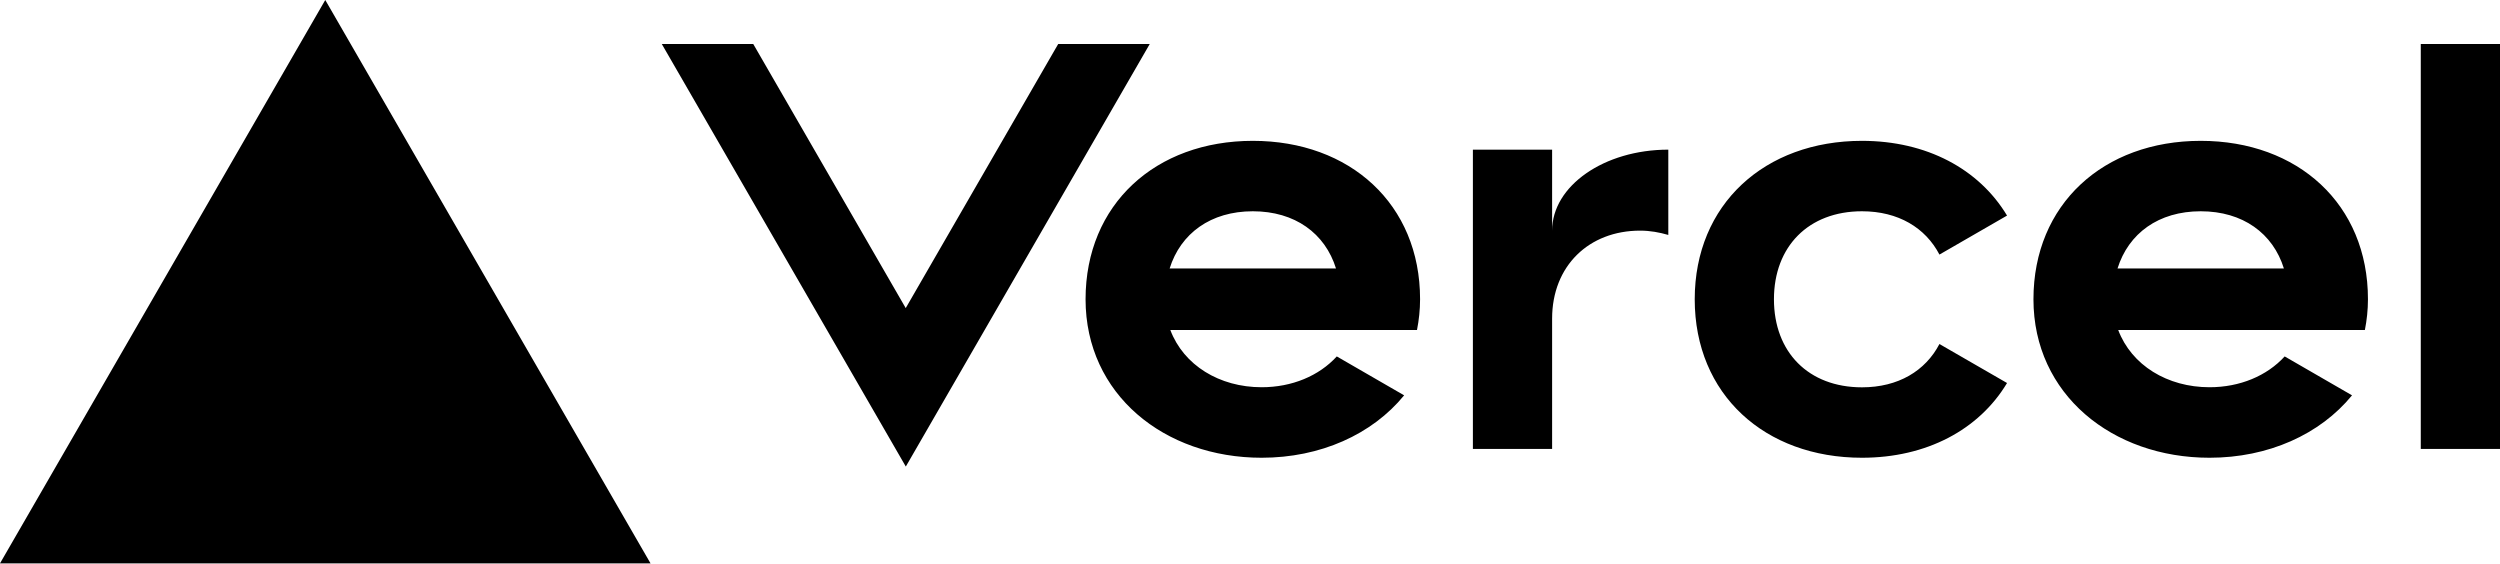
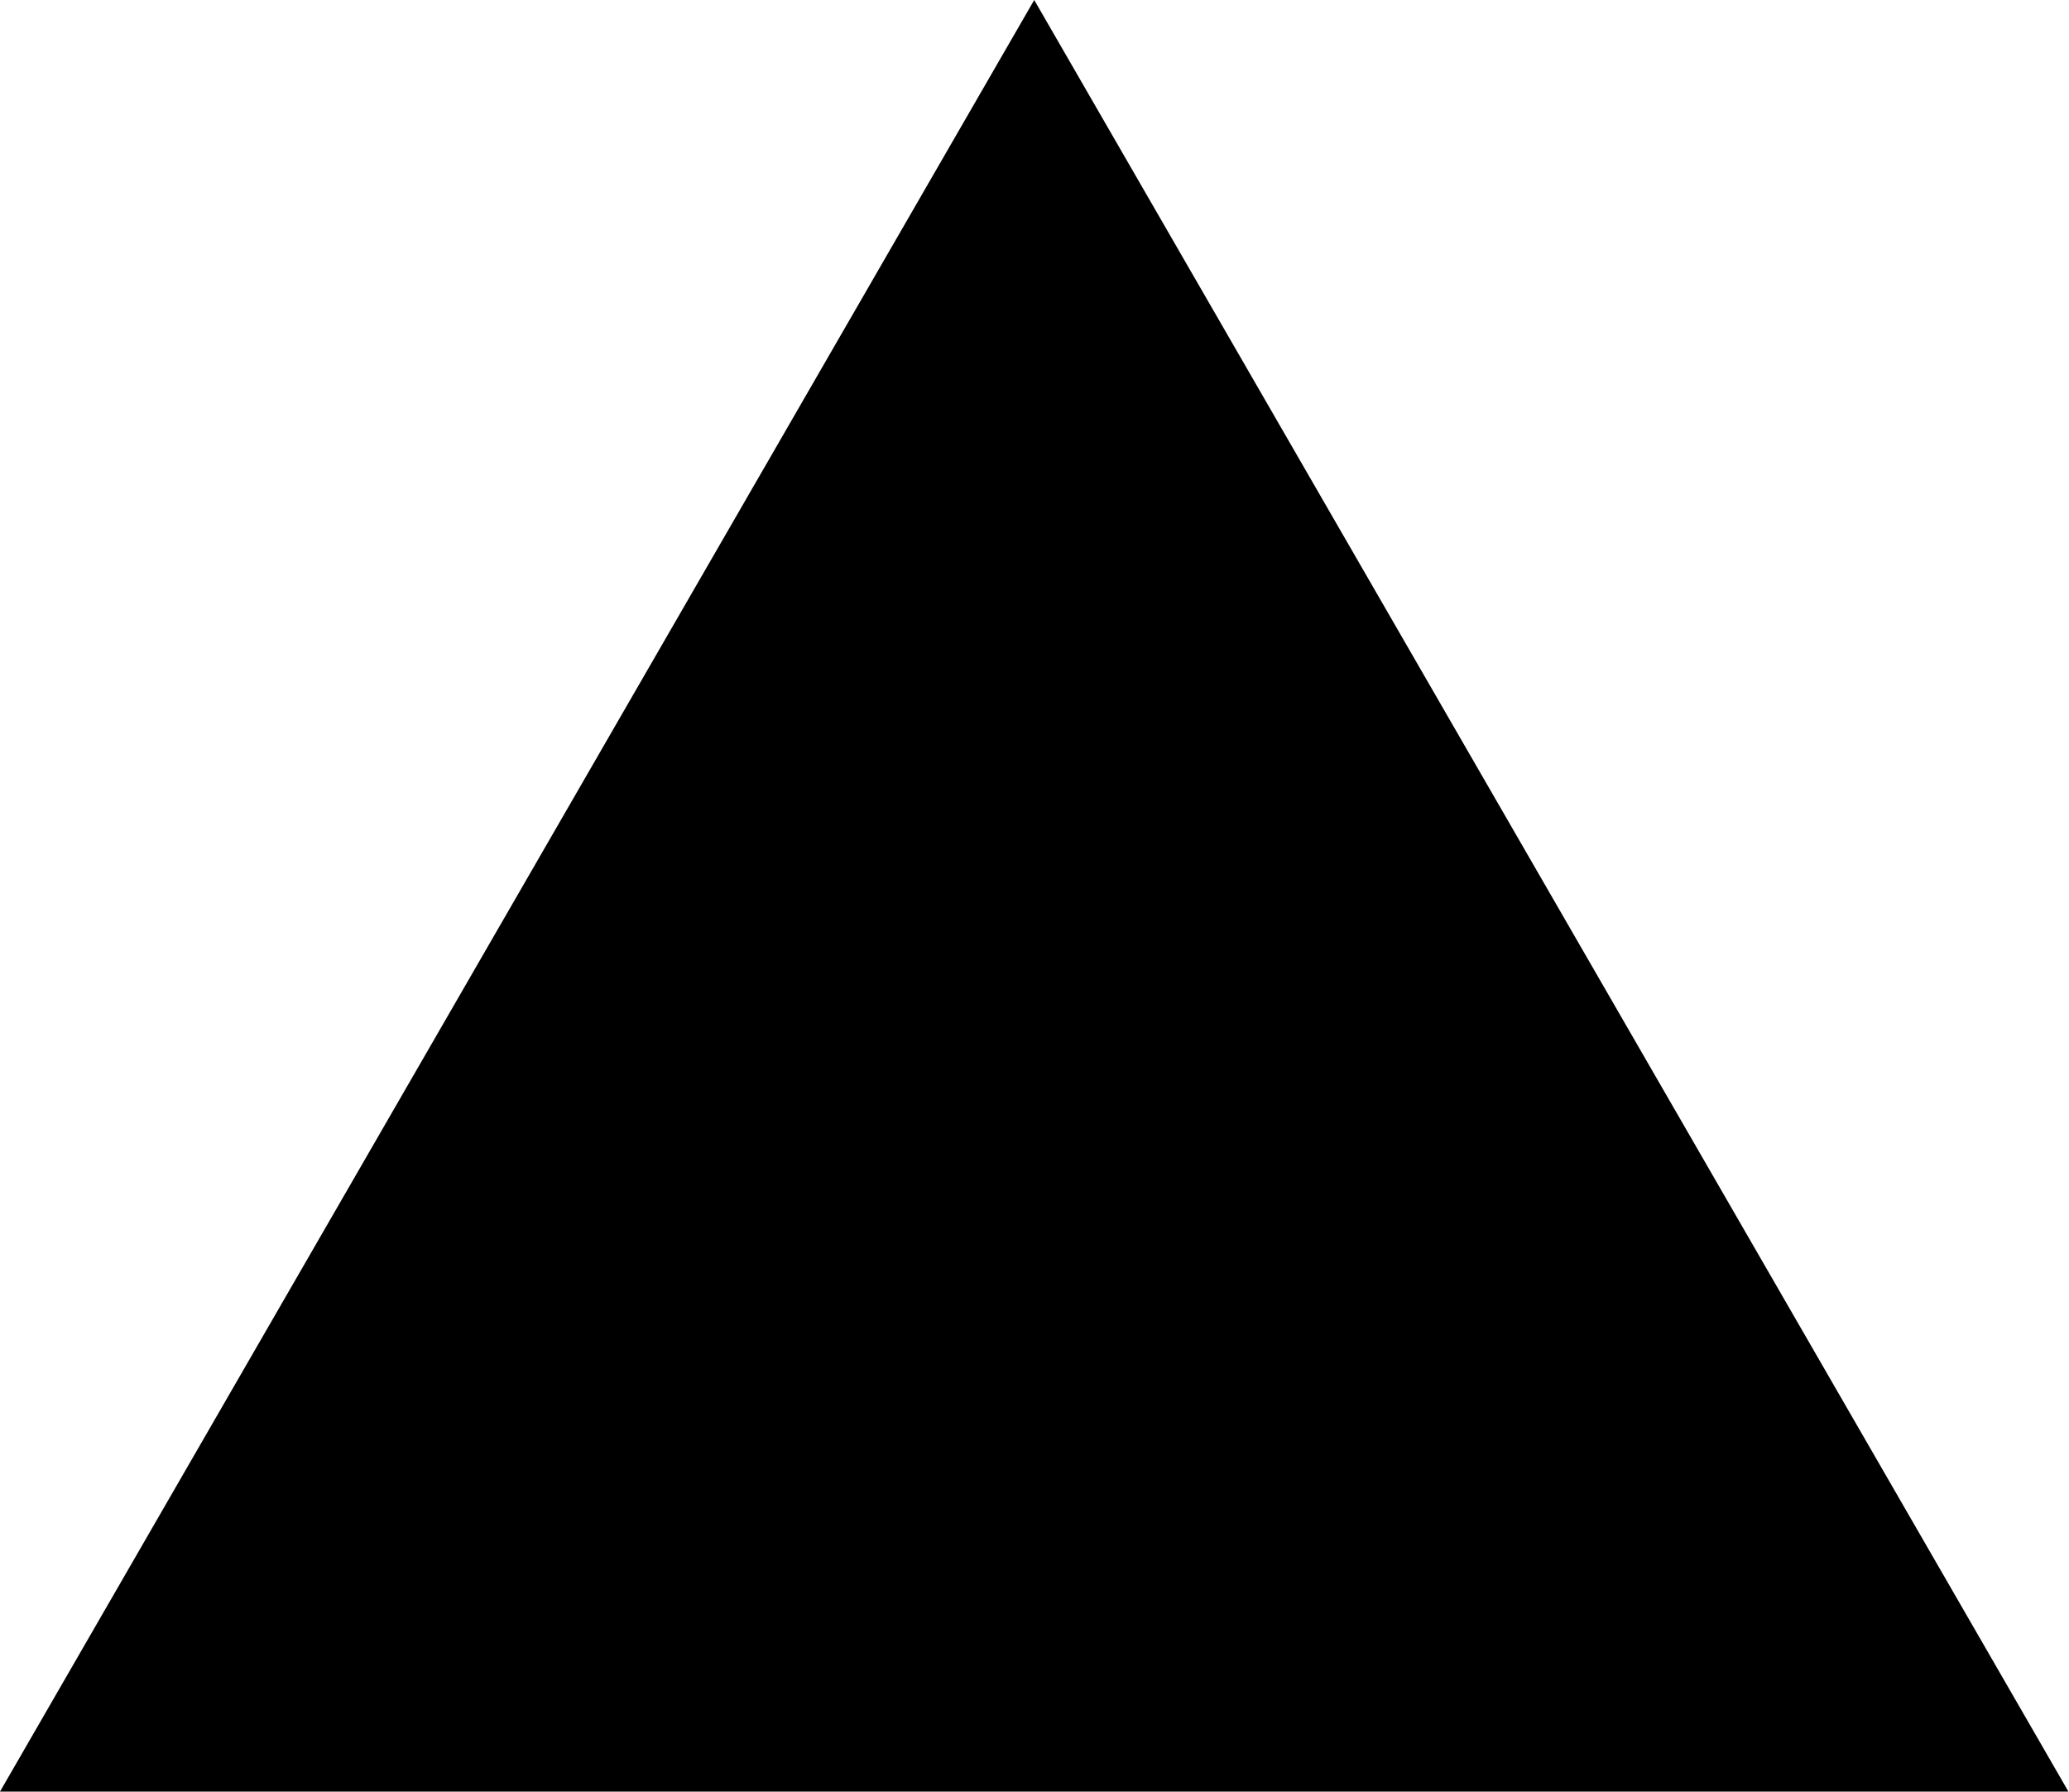
- <svg xmlns="http://www.w3.org/2000/svg" fill="none" viewBox="0 0 4437.5 1000">
-   <path d="M2223.75 250C2051.25 250 1926.87 362.5 1926.87 531.25C1926.87 700 2066.72 812.5 2239.38 812.5C2343.59 812.5 2435.47 771.25 2492.34 701.719L2372.81 632.656C2341.25 667.188 2293.28 687.344 2239.38 687.344C2164.53 687.344 2100.94 648.281 2077.34 585.781H2515.16C2518.59 568.281 2520.63 550.156 2520.63 531.094C2520.63 362.5 2396.41 250 2223.75 250ZM2076.09 476.562C2095.62 414.219 2149.06 375 2223.75 375C2298.59 375 2352.03 414.219 2371.41 476.562H2076.09ZM2040.78 78.125L1607.81 828.125L1174.69 78.125H1337.03L1607.66 546.875L1878.28 78.125H2040.78ZM577.344 0L1154.69 1000H0L577.344 0ZM3148.75 531.25C3148.75 625 3210 687.5 3305 687.5C3369.38 687.5 3417.66 658.281 3442.5 610.625L3562.5 679.844C3512.81 762.656 3419.69 812.5 3305 812.5C3132.34 812.5 3008.13 700 3008.13 531.25C3008.13 362.5 3132.5 250 3305 250C3419.69 250 3512.66 299.844 3562.5 382.656L3442.5 451.875C3417.66 404.219 3369.38 375 3305 375C3210.16 375 3148.75 437.5 3148.75 531.25ZM4437.5 78.125V796.875H4296.88V78.125H4437.5ZM3906.25 250C3733.75 250 3609.38 362.5 3609.38 531.25C3609.38 700 3749.38 812.5 3921.88 812.5C4026.09 812.5 4117.97 771.25 4174.84 701.719L4055.31 632.656C4023.75 667.188 3975.78 687.344 3921.88 687.344C3847.03 687.344 3783.44 648.281 3759.84 585.781H4197.66C4201.09 568.281 4203.12 550.156 4203.12 531.094C4203.12 362.5 4078.91 250 3906.25 250ZM3758.59 476.562C3778.13 414.219 3831.41 375 3906.25 375C3981.09 375 4034.53 414.219 4053.91 476.562H3758.59ZM2961.25 265.625V417.031C2945.63 412.5 2929.06 409.375 2911.25 409.375C2820.47 409.375 2755 471.875 2755 565.625V796.875H2614.38V265.625H2755V409.375C2755 330 2847.34 265.625 2961.25 265.625Z" fill="black" />
+ <svg xmlns="http://www.w3.org/2000/svg" width="1155" height="1000" viewBox="0 0 1155 1000" fill="none">
+   <path d="M577.344 0L1154.69 1000H0L577.344 0Z" fill="black" />
</svg>
